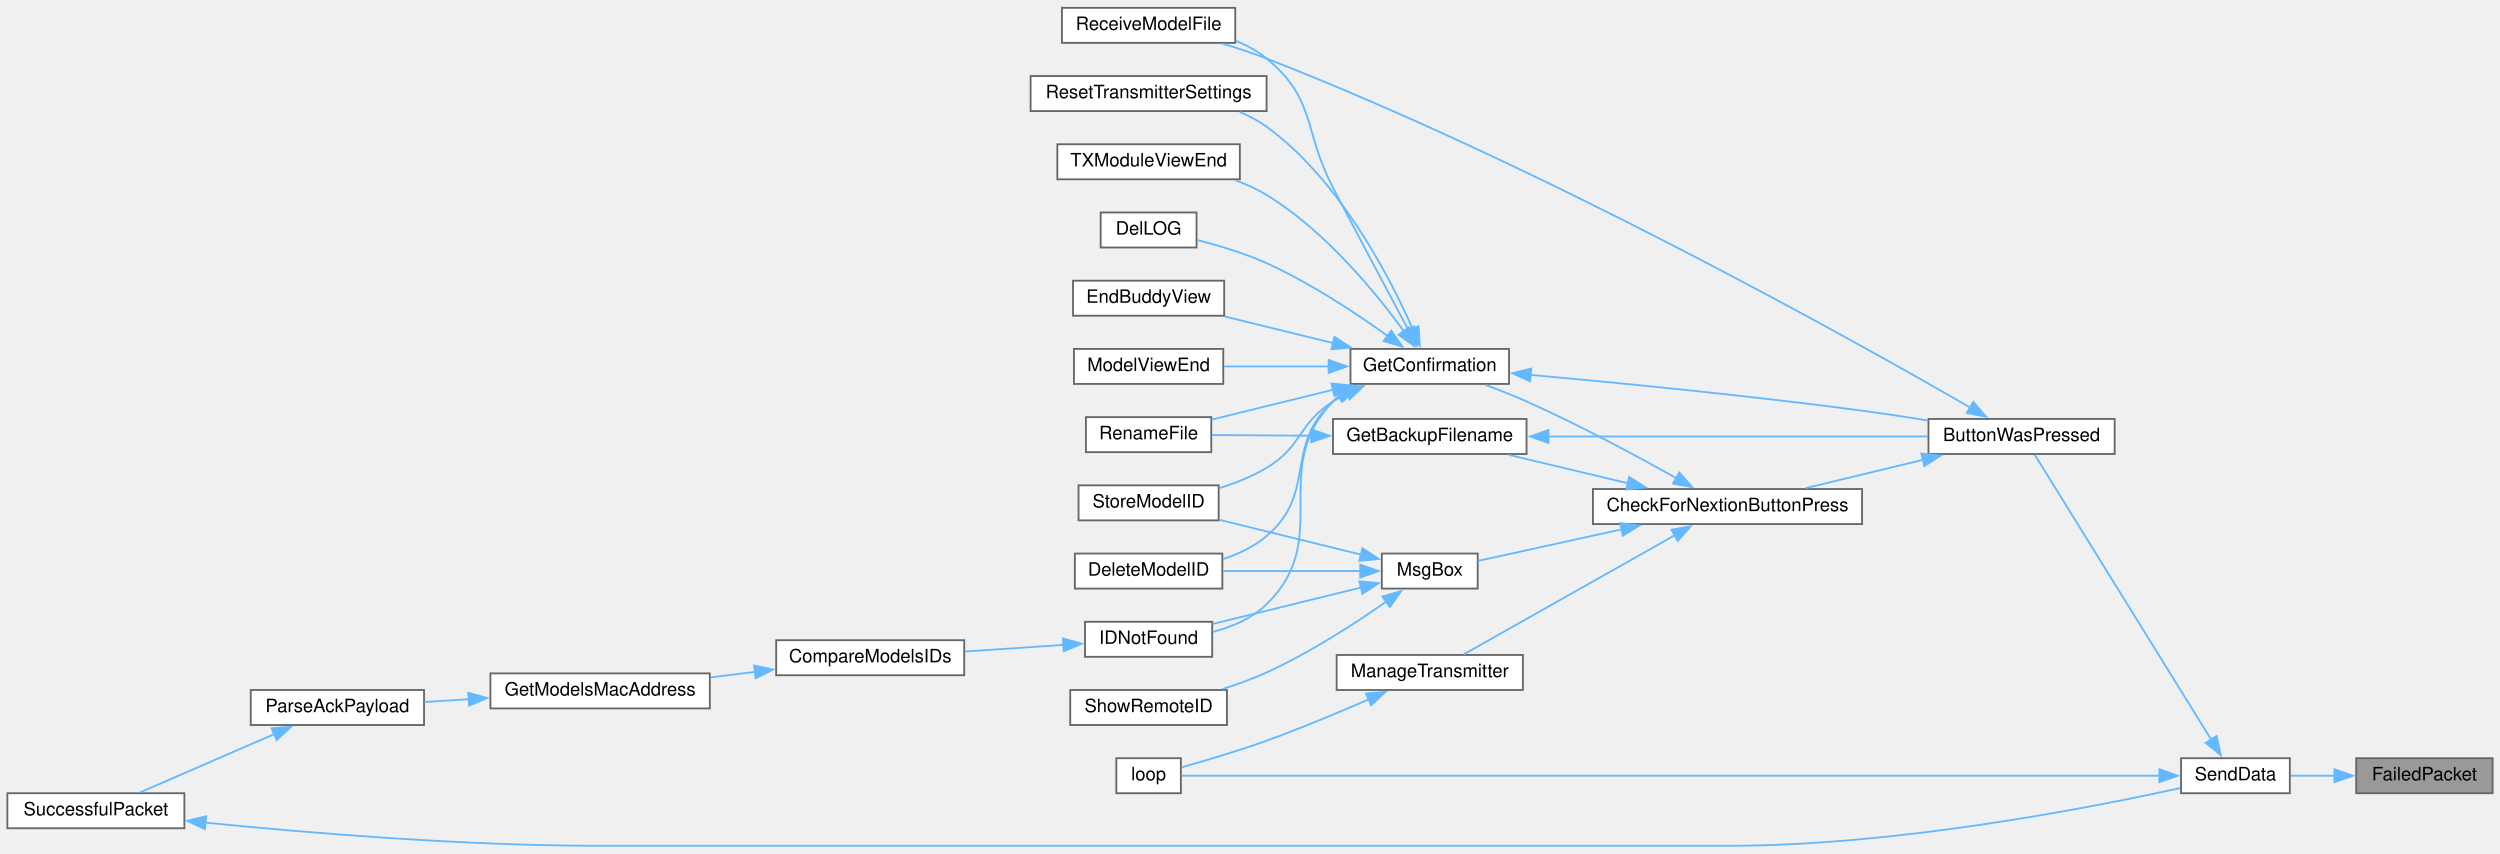
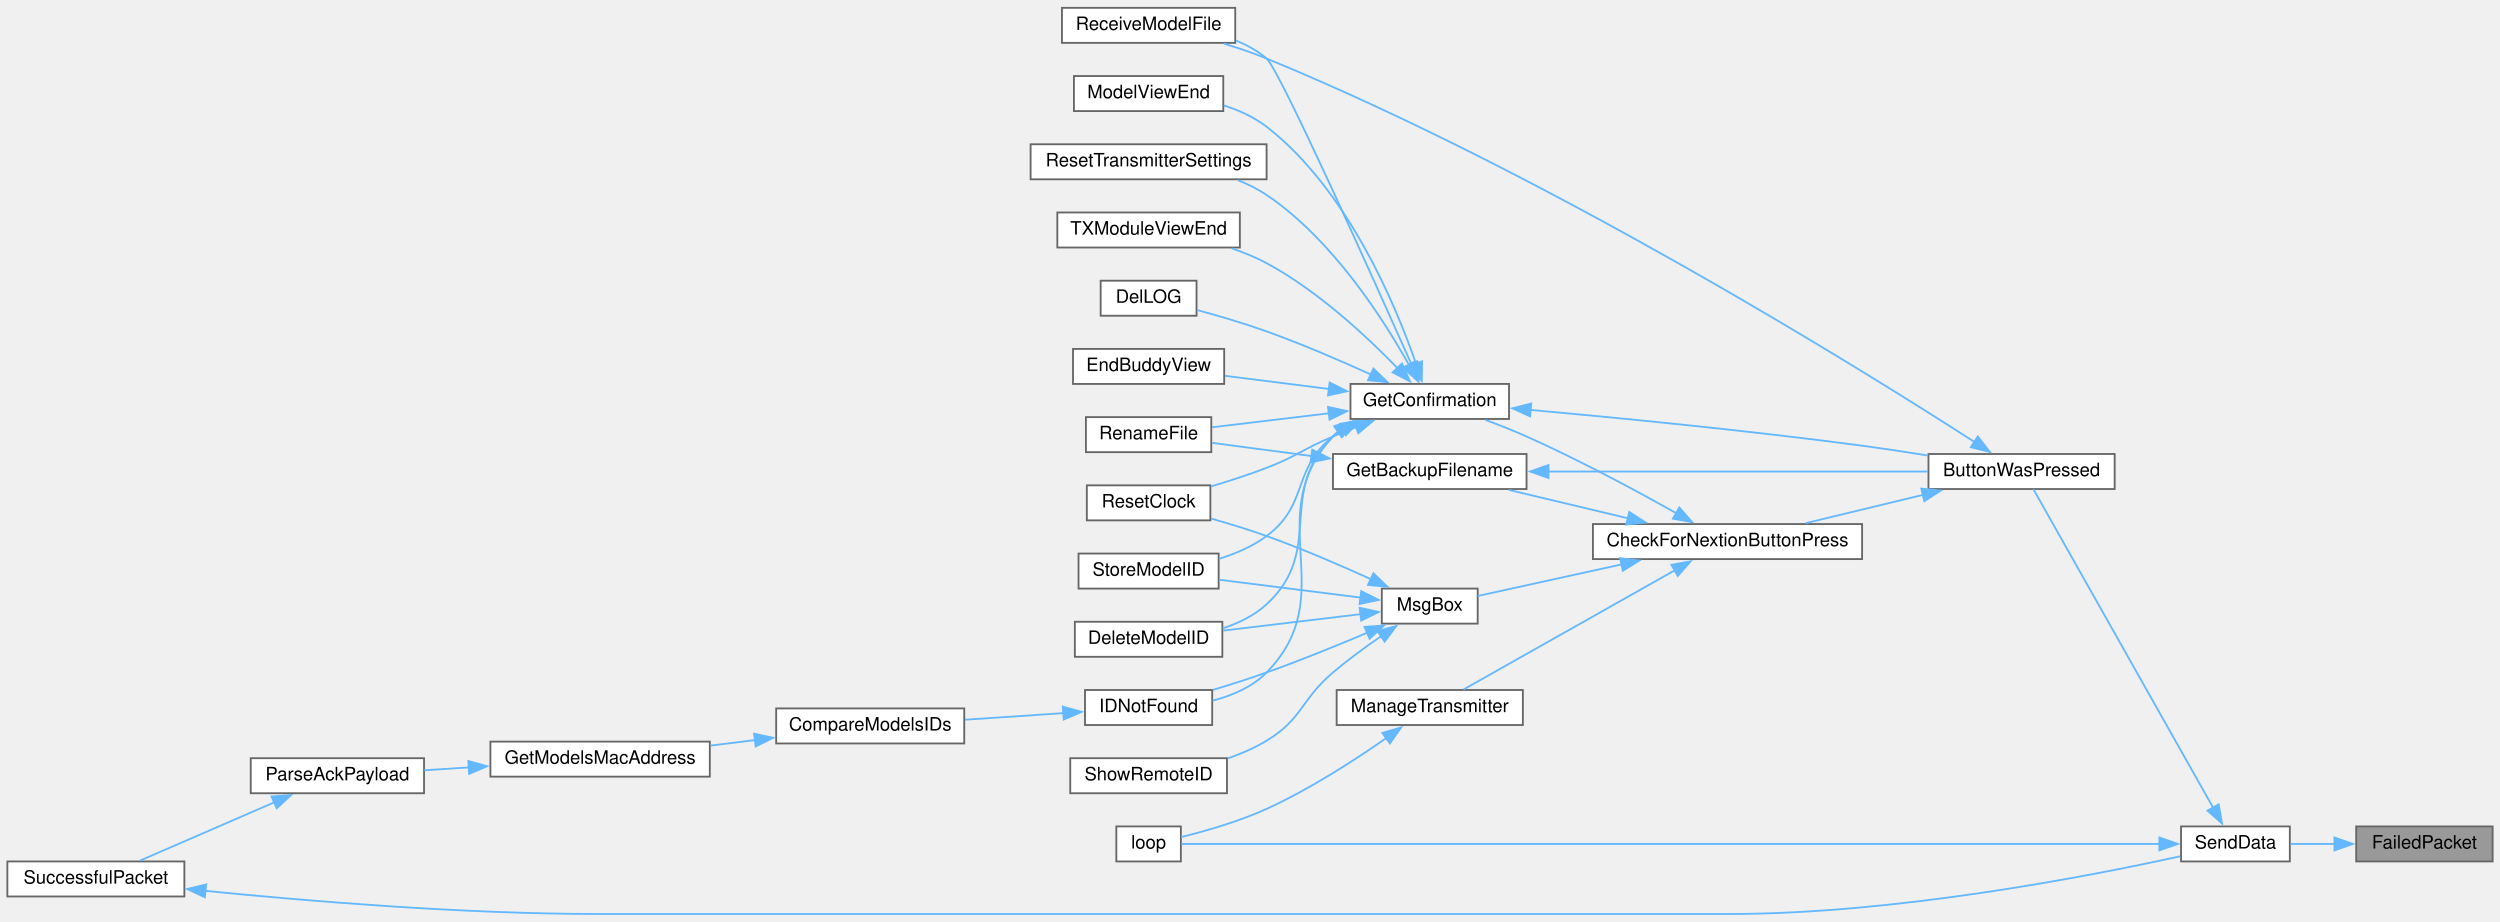
- <svg xmlns="http://www.w3.org/2000/svg" xmlns:xlink="http://www.w3.org/1999/xlink" width="1356pt" height="463pt" viewBox="0.00 0.00 1356.00 462.50">
-   <g id="graph0" class="graph" transform="scale(1 1) rotate(0) translate(4 458.5)">
+ <svg xmlns="http://www.w3.org/2000/svg" xmlns:xlink="http://www.w3.org/1999/xlink" width="1356pt" height="500pt" viewBox="0.00 0.00 1356.00 499.50">
+   <g id="graph0" class="graph" transform="scale(1 1) rotate(0) translate(4 495.5)">
    <g id="node1" class="node">
      <g id="a_node1">
        <a xlink:title=" ">
          <polygon fill="#999999" stroke="#666666" points="1348,-47.5 1274,-47.5 1274,-28.5 1348,-28.5 1348,-47.5" />
          <text text-anchor="middle" x="1311" y="-35.5" font-family="Helvetica,sans-Serif" font-size="10.00">FailedPacket</text>
        </a>
      </g>
    </g>
    <g id="node2" class="node">
      <g id="a_node2">
        <a xlink:href="transceiver_8h.html#a049bfb836e7aa4a3a48a1a4bd225fafc" target="_top" xlink:title=" ">
          <polygon fill="white" stroke="#666666" points="1238,-47.5 1179,-47.5 1179,-28.5 1238,-28.5 1238,-47.5" />
          <text text-anchor="middle" x="1208.5" y="-35.5" font-family="Helvetica,sans-Serif" font-size="10.00">SendData</text>
        </a>
      </g>
    </g>
    <g id="edge1" class="edge">
      <path fill="none" stroke="#63b8ff" d="M1262.35,-38C1254.2,-38 1245.96,-38 1238.48,-38" />
      <polygon fill="#63b8ff" stroke="#63b8ff" points="1262.2,-41.5 1272.2,-38 1262.2,-34.5 1262.2,-41.5" />
    </g>
    <g id="node3" class="node">
      <g id="a_node3">
        <a xlink:href="TransmitterCode_2src_2main_8cpp.html#a804fdbdd5eab4c596bbe8a23eecbe4d5" target="_top" xlink:title=" ">
-           <polygon fill="white" stroke="#666666" points="1143,-231.5 1042,-231.5 1042,-212.5 1143,-212.5 1143,-231.5" />
-           <text text-anchor="middle" x="1092.5" y="-219.5" font-family="Helvetica,sans-Serif" font-size="10.00">ButtonWasPressed</text>
+           <polygon fill="white" stroke="#666666" points="1143,-249.5 1042,-249.5 1042,-230.5 1143,-230.5 1143,-249.5" />
+           <text text-anchor="middle" x="1092.5" y="-237.5" font-family="Helvetica,sans-Serif" font-size="10.00">ButtonWasPressed</text>
        </a>
      </g>
    </g>
    <g id="edge2" class="edge">
-       <path fill="none" stroke="#63b8ff" d="M1195.38,-57.55C1171.22,-96.56 1117.79,-182.79 1099.66,-212.06" />
-       <polygon fill="#63b8ff" stroke="#63b8ff" points="1198.28,-59.52 1200.57,-49.18 1192.33,-55.84 1198.28,-59.52" />
-     </g>
-     <g id="node22" class="node">
-       <g id="a_node22">
+       <path fill="none" stroke="#63b8ff" d="M1196.39,-57.69C1172.42,-100.17 1116.58,-199.1 1098.94,-230.35" />
+       <polygon fill="#63b8ff" stroke="#63b8ff" points="1199.39,-59.49 1201.26,-49.06 1193.29,-56.05 1199.39,-59.49" />
+     </g>
+     <g id="node23" class="node">
+       <g id="a_node23">
        <a xlink:href="TransmitterCode_2src_2main_8cpp.html#ad3cb30894c94eb016e98bdcaa899ac86" target="_top" xlink:title=" ">
          <polygon fill="white" stroke="#666666" points="636.5,-47.5 601.5,-47.5 601.5,-28.5 636.5,-28.5 636.5,-47.5" />
          <text text-anchor="middle" x="619" y="-35.5" font-family="Helvetica,sans-Serif" font-size="10.00">loop</text>
        </a>
      </g>
    </g>
-     <g id="edge32" class="edge">
+     <g id="edge34" class="edge">
      <path fill="none" stroke="#63b8ff" d="M1167.58,-38C1051.31,-38 716.16,-38 636.93,-38" />
      <polygon fill="#63b8ff" stroke="#63b8ff" points="1167.25,-41.5 1177.25,-38 1167.25,-34.5 1167.25,-41.5" />
    </g>
    <g id="node4" class="node">
      <g id="a_node4">
        <a xlink:href="Utilities_8h.html#afb7c85cac4aa89fd998ed81c330374d2" target="_top" xlink:title=" ">
-           <polygon fill="white" stroke="#666666" points="1006,-193.5 860,-193.5 860,-174.5 1006,-174.5 1006,-193.5" />
-           <text text-anchor="middle" x="933" y="-181.5" font-family="Helvetica,sans-Serif" font-size="10.00">CheckForNextionButtonPress</text>
+           <polygon fill="white" stroke="#666666" points="1006,-211.5 860,-211.5 860,-192.5 1006,-192.5 1006,-211.5" />
+           <text text-anchor="middle" x="933" y="-199.5" font-family="Helvetica,sans-Serif" font-size="10.00">CheckForNextionButtonPress</text>
        </a>
      </g>
    </g>
    <g id="edge3" class="edge">
-       <path fill="none" stroke="#63b8ff" d="M1038.94,-209.32C1018.25,-204.33 994.83,-198.68 975.38,-193.98" />
-       <polygon fill="#63b8ff" stroke="#63b8ff" points="1038.11,-212.72 1048.65,-211.66 1039.75,-205.91 1038.11,-212.72" />
+       <path fill="none" stroke="#63b8ff" d="M1038.94,-227.32C1018.25,-222.33 994.83,-216.68 975.38,-211.98" />
+       <polygon fill="#63b8ff" stroke="#63b8ff" points="1038.11,-230.72 1048.65,-229.66 1039.75,-223.91 1038.11,-230.72" />
    </g>
    <g id="node17" class="node">
      <g id="a_node17">
        <a xlink:href="ModelExchange_8h.html#ab7c9edf843c732d7fe296564f39bc0dc" target="_top" xlink:title="RECEIVE A MODEL FILE.">
-           <polygon fill="white" stroke="#666666" points="666,-454.5 572,-454.5 572,-435.5 666,-435.5 666,-454.5" />
-           <text text-anchor="middle" x="619" y="-442.5" font-family="Helvetica,sans-Serif" font-size="10.00">ReceiveModelFile</text>
-         </a>
-       </g>
-     </g>
-     <g id="edge31" class="edge">
-       <path fill="none" stroke="#63b8ff" d="M1064.8,-237.61C1000.74,-274.58 832.52,-368.71 683,-427 675.37,-429.97 667.05,-432.7 659.03,-435.08" />
-       <polygon fill="#63b8ff" stroke="#63b8ff" points="1066.31,-240.79 1073.2,-232.75 1062.8,-234.73 1066.31,-240.79" />
+           <polygon fill="white" stroke="#666666" points="666,-491.5 572,-491.5 572,-472.5 666,-472.5 666,-491.5" />
+           <text text-anchor="middle" x="619" y="-479.5" font-family="Helvetica,sans-Serif" font-size="10.00">ReceiveModelFile</text>
+         </a>
+       </g>
+     </g>
+     <g id="edge33" class="edge">
+       <path fill="none" stroke="#63b8ff" d="M1067.23,-255.85C1005.41,-295.65 836.07,-401.09 683,-464 675.64,-467.03 667.59,-469.74 659.78,-472.1" />
+       <polygon fill="#63b8ff" stroke="#63b8ff" points="1068.77,-259.03 1075.26,-250.66 1064.96,-253.15 1068.77,-259.03" />
    </g>
    <g id="node5" class="node">
      <g id="a_node5">
        <a xlink:href="TransmitterCode_2src_2main_8cpp.html#a641d6dab68ec7b2a8a32492aac55bc1c" target="_top" xlink:title=" ">
-           <polygon fill="white" stroke="#666666" points="824,-231.5 719,-231.5 719,-212.5 824,-212.5 824,-231.5" />
-           <text text-anchor="middle" x="771.5" y="-219.5" font-family="Helvetica,sans-Serif" font-size="10.00">GetBackupFilename</text>
+           <polygon fill="white" stroke="#666666" points="824,-249.5 719,-249.5 719,-230.5 824,-230.5 824,-249.5" />
+           <text text-anchor="middle" x="771.5" y="-237.5" font-family="Helvetica,sans-Serif" font-size="10.00">GetBackupFilename</text>
        </a>
      </g>
    </g>
    <g id="edge4" class="edge">
-       <path fill="none" stroke="#63b8ff" d="M879.07,-196.61C858.04,-201.62 834.2,-207.3 814.4,-212.02" />
-       <polygon fill="#63b8ff" stroke="#63b8ff" points="879.7,-200.06 888.62,-194.33 878.08,-193.25 879.7,-200.06" />
+       <path fill="none" stroke="#63b8ff" d="M879.07,-214.61C858.04,-219.62 834.2,-225.3 814.4,-230.02" />
+       <polygon fill="#63b8ff" stroke="#63b8ff" points="879.7,-218.06 888.62,-212.33 878.08,-211.25 879.7,-218.06" />
    </g>
    <g id="node7" class="node">
      <g id="a_node7">
        <a xlink:href="TransmitterCode_2src_2main_8cpp.html#a6506bf72e0dd9e9ce480156b47625bff" target="_top" xlink:title=" ">
-           <polygon fill="white" stroke="#666666" points="814.5,-269.5 728.5,-269.5 728.5,-250.5 814.5,-250.5 814.5,-269.5" />
-           <text text-anchor="middle" x="771.5" y="-257.5" font-family="Helvetica,sans-Serif" font-size="10.00">GetConfirmation</text>
+           <polygon fill="white" stroke="#666666" points="814.5,-287.5 728.5,-287.5 728.5,-268.5 814.5,-268.5 814.5,-287.5" />
+           <text text-anchor="middle" x="771.5" y="-275.5" font-family="Helvetica,sans-Serif" font-size="10.00">GetConfirmation</text>
        </a>
      </g>
    </g>
    <g id="edge7" class="edge">
-       <path fill="none" stroke="#63b8ff" d="M905.39,-199.31C883.83,-211.41 852.45,-228.31 824,-241 816.86,-244.18 809.01,-247.28 801.64,-250.01" />
-       <polygon fill="#63b8ff" stroke="#63b8ff" points="906.84,-202.51 913.82,-194.54 903.39,-196.42 906.84,-202.51" />
-     </g>
-     <g id="node21" class="node">
-       <g id="a_node21">
+       <path fill="none" stroke="#63b8ff" d="M905.39,-217.31C883.83,-229.41 852.45,-246.31 824,-259 816.86,-262.18 809.01,-265.28 801.64,-268.01" />
+       <polygon fill="#63b8ff" stroke="#63b8ff" points="906.84,-220.51 913.82,-212.54 903.39,-214.42 906.84,-220.51" />
+     </g>
+     <g id="node22" class="node">
+       <g id="a_node22">
        <a xlink:href="TransmitterCode_2src_2main_8cpp.html#a558ea014e230b7caa54ce5a37ad29b22" target="_top" xlink:title=" ">
-           <polygon fill="white" stroke="#666666" points="822,-103.5 721,-103.5 721,-84.5 822,-84.5 822,-103.5" />
-           <text text-anchor="middle" x="771.5" y="-91.5" font-family="Helvetica,sans-Serif" font-size="10.00">ManageTransmitter</text>
-         </a>
-       </g>
-     </g>
-     <g id="edge24" class="edge">
-       <path fill="none" stroke="#63b8ff" d="M904.43,-168.44C871.47,-149.84 817.33,-119.29 789.77,-103.75" />
-       <polygon fill="#63b8ff" stroke="#63b8ff" points="902.57,-171.41 913,-173.28 906.01,-165.32 902.57,-171.41" />
-     </g>
-     <g id="node23" class="node">
-       <g id="a_node23">
+           <polygon fill="white" stroke="#666666" points="822,-121.5 721,-121.5 721,-102.5 822,-102.5 822,-121.5" />
+           <text text-anchor="middle" x="771.5" y="-109.5" font-family="Helvetica,sans-Serif" font-size="10.00">ManageTransmitter</text>
+         </a>
+       </g>
+     </g>
+     <g id="edge25" class="edge">
+       <path fill="none" stroke="#63b8ff" d="M904.43,-186.44C871.47,-167.84 817.33,-137.29 789.77,-121.75" />
+       <polygon fill="#63b8ff" stroke="#63b8ff" points="902.57,-189.41 913,-191.28 906.01,-183.32 902.57,-189.41" />
+     </g>
+     <g id="node24" class="node">
+       <g id="a_node24">
        <a xlink:href="TransmitterCode_2src_2main_8cpp.html#a6f5b0f1e4ca75768c16c4dd93f92a8de" target="_top" xlink:title=" ">
-           <polygon fill="white" stroke="#666666" points="797.5,-158.5 745.5,-158.5 745.5,-139.5 797.5,-139.5 797.5,-158.5" />
-           <text text-anchor="middle" x="771.5" y="-146.5" font-family="Helvetica,sans-Serif" font-size="10.00">MsgBox</text>
-         </a>
-       </g>
-     </g>
-     <g id="edge26" class="edge">
-       <path fill="none" stroke="#63b8ff" d="M875.56,-171.62C848.9,-165.76 818.41,-159.08 797.56,-154.5" />
-       <polygon fill="#63b8ff" stroke="#63b8ff" points="874.72,-175.01 885.24,-173.74 876.22,-168.18 874.72,-175.01" />
+           <polygon fill="white" stroke="#666666" points="797.5,-176.5 745.5,-176.5 745.5,-157.5 797.5,-157.5 797.5,-176.5" />
+           <text text-anchor="middle" x="771.5" y="-164.5" font-family="Helvetica,sans-Serif" font-size="10.00">MsgBox</text>
+         </a>
+       </g>
+     </g>
+     <g id="edge27" class="edge">
+       <path fill="none" stroke="#63b8ff" d="M875.56,-189.62C848.9,-183.76 818.41,-177.08 797.56,-172.5" />
+       <polygon fill="#63b8ff" stroke="#63b8ff" points="874.72,-193.01 885.24,-191.74 876.22,-186.18 874.72,-193.01" />
    </g>
    <g id="edge5" class="edge">
-       <path fill="none" stroke="#63b8ff" d="M835.68,-222C896.13,-222 986.1,-222 1041.66,-222" />
-       <polygon fill="#63b8ff" stroke="#63b8ff" points="835.89,-218.5 825.89,-222 835.89,-225.5 835.89,-218.5" />
+       <path fill="none" stroke="#63b8ff" d="M835.68,-240C896.13,-240 986.1,-240 1041.66,-240" />
+       <polygon fill="#63b8ff" stroke="#63b8ff" points="835.89,-236.5 825.89,-240 835.89,-243.5 835.89,-236.5" />
    </g>
    <g id="node6" class="node">
      <g id="a_node6">
        <a xlink:href="TransmitterCode_2src_2main_8cpp.html#a9d94366336f1e5fd43edb9c24bec5821" target="_top" xlink:title=" ">
-           <polygon fill="white" stroke="#666666" points="653,-232.5 585,-232.5 585,-213.5 653,-213.5 653,-232.5" />
-           <text text-anchor="middle" x="619" y="-220.5" font-family="Helvetica,sans-Serif" font-size="10.00">RenameFile</text>
+           <polygon fill="white" stroke="#666666" points="653,-269.5 585,-269.5 585,-250.5 653,-250.5 653,-269.5" />
+           <text text-anchor="middle" x="619" y="-257.5" font-family="Helvetica,sans-Serif" font-size="10.00">RenameFile</text>
        </a>
      </g>
    </g>
    <g id="edge6" class="edge">
-       <path fill="none" stroke="#63b8ff" d="M707.36,-222.42C688.86,-222.54 669.35,-222.67 653.48,-222.78" />
-       <polygon fill="#63b8ff" stroke="#63b8ff" points="707.22,-225.92 717.19,-222.35 707.17,-218.92 707.22,-225.92" />
+       <path fill="none" stroke="#63b8ff" d="M707.36,-248.39C688.86,-250.85 669.35,-253.44 653.48,-255.55" />
+       <polygon fill="#63b8ff" stroke="#63b8ff" points="707.75,-251.87 717.21,-247.08 706.83,-244.93 707.75,-251.87" />
    </g>
    <g id="edge8" class="edge">
-       <path fill="none" stroke="#63b8ff" d="M826,-255.42C873.39,-251.14 944.42,-244.2 1006,-236 1017.63,-234.45 1030.11,-232.55 1041.84,-230.65" />
-       <polygon fill="#63b8ff" stroke="#63b8ff" points="825.93,-251.91 816.28,-256.29 826.55,-258.88 825.93,-251.91" />
+       <path fill="none" stroke="#63b8ff" d="M826,-273.42C873.39,-269.14 944.42,-262.2 1006,-254 1017.63,-252.45 1030.11,-250.55 1041.84,-248.65" />
+       <polygon fill="#63b8ff" stroke="#63b8ff" points="825.93,-269.91 816.28,-274.29 826.55,-276.88 825.93,-269.91" />
    </g>
    <g id="edge20" class="edge">
-       <path fill="none" stroke="#63b8ff" d="M719.11,-247.37C697.36,-242.02 672.64,-235.94 653.32,-231.19" />
-       <polygon fill="#63b8ff" stroke="#63b8ff" points="718.15,-250.73 728.7,-249.72 719.82,-243.94 718.15,-250.73" />
+       <path fill="none" stroke="#63b8ff" d="M717.04,-271.61C695.84,-269.07 672.12,-266.23 653.44,-264" />
+       <polygon fill="#63b8ff" stroke="#63b8ff" points="716.33,-275.05 726.67,-272.76 717.16,-268.1 716.33,-275.05" />
    </g>
    <g id="node8" class="node">
      <g id="a_node8">
        <a xlink:href="TransmitterCode_2src_2main_8cpp.html#ac45477c637c975e13189e2988c8813b3" target="_top" xlink:title=" ">
          <polygon fill="white" stroke="#666666" points="659,-158.5 579,-158.5 579,-139.5 659,-139.5 659,-158.5" />
          <text text-anchor="middle" x="619" y="-146.5" font-family="Helvetica,sans-Serif" font-size="10.00">DeleteModelID</text>
        </a>
      </g>
    </g>
    <g id="edge9" class="edge">
-       <path fill="none" stroke="#63b8ff" d="M723.49,-244.57C721.92,-243.46 720.41,-242.27 719,-241 692.12,-216.79 710.6,-191.38 683,-168 676.29,-162.31 667.91,-158.33 659.49,-155.54" />
-       <polygon fill="#63b8ff" stroke="#63b8ff" points="721.38,-247.4 731.79,-249.36 724.88,-241.33 721.38,-247.4" />
+       <path fill="none" stroke="#63b8ff" d="M722.33,-261.93C721.17,-261.01 720.05,-260.03 719,-259 687.89,-228.6 715.02,-197.44 683,-168 676.36,-161.89 667.81,-157.74 659.18,-154.93" />
+       <polygon fill="#63b8ff" stroke="#63b8ff" points="720.43,-264.87 730.76,-267.22 724.16,-258.94 720.43,-264.87" />
    </g>
    <g id="node9" class="node">
      <g id="a_node9">
        <a xlink:href="TransmitterCode_2src_2main_8cpp.html#a53d438145d004c3b053f245f494f4284" target="_top" xlink:title=" ">
          <polygon fill="white" stroke="#666666" points="645,-343.5 593,-343.5 593,-324.5 645,-324.5 645,-343.5" />
          <text text-anchor="middle" x="619" y="-331.5" font-family="Helvetica,sans-Serif" font-size="10.00">DelLOG</text>
        </a>
      </g>
    </g>
    <g id="edge10" class="edge">
-       <path fill="none" stroke="#63b8ff" d="M748.72,-276.49C731.61,-288.8 706.78,-305.27 683,-316 671.08,-321.38 657.15,-325.56 645.43,-328.53" />
-       <polygon fill="#63b8ff" stroke="#63b8ff" points="750.63,-279.43 756.62,-270.69 746.49,-273.79 750.63,-279.43" />
+       <path fill="none" stroke="#63b8ff" d="M739.74,-292.54C723.14,-300.08 702.18,-309.13 683,-316 670.79,-320.37 656.96,-324.42 645.38,-327.57" />
+       <polygon fill="#63b8ff" stroke="#63b8ff" points="740.95,-295.83 748.57,-288.47 738.02,-289.48 740.95,-295.83" />
    </g>
    <g id="node10" class="node">
      <g id="a_node10">
        <a xlink:href="TransmitterCode_2src_2main_8cpp.html#a16c65917a148c7f6c17babf11e977b69" target="_top" xlink:title=" ">
          <polygon fill="white" stroke="#666666" points="660,-306.5 578,-306.5 578,-287.5 660,-287.5 660,-306.5" />
          <text text-anchor="middle" x="619" y="-294.5" font-family="Helvetica,sans-Serif" font-size="10.00">EndBuddyView</text>
        </a>
      </g>
    </g>
    <g id="edge11" class="edge">
-       <path fill="none" stroke="#63b8ff" d="M719.19,-272.62C700,-277.33 678.51,-282.62 660.44,-287.06" />
-       <polygon fill="#63b8ff" stroke="#63b8ff" points="719.82,-276.06 728.7,-270.28 718.15,-269.27 719.82,-276.06" />
+       <path fill="none" stroke="#63b8ff" d="M716.9,-284.77C698.31,-287.11 677.8,-289.7 660.45,-291.89" />
+       <polygon fill="#63b8ff" stroke="#63b8ff" points="717.19,-288.26 726.68,-283.53 716.32,-281.31 717.19,-288.26" />
    </g>
    <g id="node11" class="node">
      <g id="a_node11">
        <a xlink:href="ModelMatch_8h.html#afdd42b1130d38073be1c2025af855879" target="_top" xlink:title=" ">
          <polygon fill="white" stroke="#666666" points="653.5,-121.5 584.5,-121.5 584.5,-102.5 653.5,-102.5 653.5,-121.5" />
          <text text-anchor="middle" x="619" y="-109.5" font-family="Helvetica,sans-Serif" font-size="10.00">IDNotFound</text>
        </a>
      </g>
    </g>
    <g id="edge12" class="edge">
-       <path fill="none" stroke="#63b8ff" d="M722.19,-243.96C721.07,-243.03 720,-242.04 719,-241 683.31,-203.96 719.8,-166.95 683,-131 675.15,-123.34 664.33,-118.75 653.87,-116.01" />
-       <polygon fill="#63b8ff" stroke="#63b8ff" points="720.03,-246.73 730.31,-249.27 723.86,-240.87 720.03,-246.73" />
+       <path fill="none" stroke="#63b8ff" d="M721.71,-261.65C720.76,-260.81 719.86,-259.93 719,-259 678.9,-215.59 724.39,-173.18 683,-131 675.24,-123.09 664.31,-118.45 653.74,-115.73" />
+       <polygon fill="#63b8ff" stroke="#63b8ff" points="719.69,-264.51 729.92,-267.25 723.63,-258.73 719.69,-264.51" />
    </g>
    <g id="node16" class="node">
      <g id="a_node16">
        <a xlink:href="TransmitterCode_2src_2main_8cpp.html#ae9f91b9da28f2e1e2fb126961f03c31c" target="_top" xlink:title=" ">
-           <polygon fill="white" stroke="#666666" points="659.5,-269.5 578.5,-269.5 578.5,-250.5 659.5,-250.5 659.5,-269.5" />
-           <text text-anchor="middle" x="619" y="-257.5" font-family="Helvetica,sans-Serif" font-size="10.00">ModelViewEnd</text>
+           <polygon fill="white" stroke="#666666" points="659.5,-454.5 578.5,-454.5 578.5,-435.5 659.5,-435.5 659.5,-454.5" />
+           <text text-anchor="middle" x="619" y="-442.5" font-family="Helvetica,sans-Serif" font-size="10.00">ModelViewEnd</text>
        </a>
      </g>
    </g>
    <g id="edge18" class="edge">
-       <path fill="none" stroke="#63b8ff" d="M716.8,-260C698.06,-260 677.36,-260 659.94,-260" />
-       <polygon fill="#63b8ff" stroke="#63b8ff" points="716.66,-263.5 726.66,-260 716.66,-256.5 716.66,-263.5" />
+       <path fill="none" stroke="#63b8ff" d="M764.06,-298.48C752.87,-330.72 726.74,-393.12 683,-427 676.26,-432.22 668.06,-435.93 659.83,-438.56" />
+       <polygon fill="#63b8ff" stroke="#63b8ff" points="767.33,-299.75 767.15,-289.16 760.68,-297.55 767.33,-299.75" />
    </g>
    <g id="edge19" class="edge">
-       <path fill="none" stroke="#63b8ff" d="M759.77,-280.03C749.3,-299.61 732.95,-330.3 719,-357 702.8,-388.01 710.05,-404.81 683,-427 678.08,-431.04 672.29,-434.17 666.26,-436.61" />
-       <polygon fill="#63b8ff" stroke="#63b8ff" points="762.85,-281.69 764.48,-271.23 756.67,-278.39 762.85,-281.69" />
+       <path fill="none" stroke="#63b8ff" d="M761.49,-298.31C740.55,-345.34 689.88,-458.15 683,-464 678.15,-468.13 672.4,-471.31 666.39,-473.76" />
+       <polygon fill="#63b8ff" stroke="#63b8ff" points="764.65,-299.82 765.51,-289.26 758.25,-296.98 764.65,-299.82" />
    </g>
    <g id="node18" class="node">
      <g id="a_node18">
+         <a xlink:href="TransmitterCode_2src_2main_8cpp.html#a75875d66db3193e4034c3768c175f8ef" target="_top" xlink:title=" ">
+           <polygon fill="white" stroke="#666666" points="652.5,-232.5 585.5,-232.5 585.5,-213.5 652.5,-213.5 652.5,-232.5" />
+           <text text-anchor="middle" x="619" y="-220.5" font-family="Helvetica,sans-Serif" font-size="10.00">ResetClock</text>
+         </a>
+       </g>
+     </g>
+     <g id="edge21" class="edge">
+       <path fill="none" stroke="#63b8ff" d="M731.69,-264.1C727.38,-262.43 723.08,-260.71 719,-259 702.68,-252.15 699.52,-248.35 683,-242 673.3,-238.27 662.53,-234.79 652.68,-231.86" />
+       <polygon fill="#63b8ff" stroke="#63b8ff" points="730.25,-267.3 740.84,-267.55 732.73,-260.75 730.25,-267.3" />
+     </g>
+     <g id="node19" class="node">
+       <g id="a_node19">
        <a xlink:href="TransmitterCode_2src_2main_8cpp.html#a5c7f22bae35d5d6df9d54fe79dbb8401" target="_top" xlink:title=" ">
          <polygon fill="white" stroke="#666666" points="683,-417.5 555,-417.5 555,-398.5 683,-398.5 683,-417.5" />
          <text text-anchor="middle" x="619" y="-405.5" font-family="Helvetica,sans-Serif" font-size="10.00">ResetTransmitterSettings</text>
        </a>
      </g>
    </g>
-     <g id="edge21" class="edge">
-       <path fill="none" stroke="#63b8ff" d="M762.27,-280.3C749.57,-309.05 722.46,-361.33 683,-390 678.58,-393.21 673.61,-395.85 668.44,-398.02" />
-       <polygon fill="#63b8ff" stroke="#63b8ff" points="765.42,-281.84 766.1,-271.27 758.97,-279.1 765.42,-281.84" />
-     </g>
-     <g id="node19" class="node">
-       <g id="a_node19">
+     <g id="edge22" class="edge">
+       <path fill="none" stroke="#63b8ff" d="M760.33,-297.63C746.3,-322.78 718.65,-365.98 683,-390 678.19,-393.24 672.79,-395.91 667.24,-398.09" />
+       <polygon fill="#63b8ff" stroke="#63b8ff" points="763.26,-299.57 764.93,-289.11 757.1,-296.25 763.26,-299.57" />
+     </g>
+     <g id="node20" class="node">
+       <g id="a_node20">
        <a xlink:href="TransmitterCode_2src_2main_8cpp.html#a3838aa0b33bb22d3b9934da05d2716d8" target="_top" xlink:title=" ">
          <polygon fill="white" stroke="#666666" points="657,-195.5 581,-195.5 581,-176.5 657,-176.5 657,-195.5" />
          <text text-anchor="middle" x="619" y="-183.5" font-family="Helvetica,sans-Serif" font-size="10.00">StoreModelID</text>
        </a>
      </g>
    </g>
-     <g id="edge22" class="edge">
-       <path fill="none" stroke="#63b8ff" d="M726.64,-245.35C723.99,-244 721.42,-242.55 719,-241 699.94,-228.8 702.42,-216.62 683,-205 675.16,-200.31 666.06,-196.69 657.27,-193.94" />
-       <polygon fill="#63b8ff" stroke="#63b8ff" points="725.14,-248.52 735.69,-249.45 728.02,-242.14 725.14,-248.52" />
-     </g>
-     <g id="node20" class="node">
-       <g id="a_node20">
+     <g id="edge23" class="edge">
+       <path fill="none" stroke="#63b8ff" d="M724.51,-262.85C722.59,-261.65 720.74,-260.37 719,-259 696.36,-241.13 706.17,-222.18 683,-205 675.47,-199.42 666.31,-195.47 657.32,-192.67" />
+       <polygon fill="#63b8ff" stroke="#63b8ff" points="722.76,-265.88 733.25,-267.41 726,-259.68 722.76,-265.88" />
+     </g>
+     <g id="node21" class="node">
+       <g id="a_node21">
        <a xlink:href="TransmitterCode_2src_2main_8cpp.html#a3c55ef7c23759a89a86f6519569c4f7a" target="_top" xlink:title=" ">
          <polygon fill="white" stroke="#666666" points="668.5,-380.5 569.5,-380.5 569.5,-361.5 668.5,-361.5 668.5,-380.5" />
          <text text-anchor="middle" x="619" y="-368.5" font-family="Helvetica,sans-Serif" font-size="10.00">TXModuleViewEnd</text>
        </a>
      </g>
    </g>
-     <g id="edge23" class="edge">
-       <path fill="none" stroke="#63b8ff" d="M757.51,-279.03C742.13,-300.15 714.57,-333.77 683,-353 677.75,-356.2 671.92,-358.84 665.97,-361.03" />
-       <polygon fill="#63b8ff" stroke="#63b8ff" points="760.26,-281.21 763.18,-271.02 754.55,-277.16 760.26,-281.21" />
+     <g id="edge24" class="edge">
+       <path fill="none" stroke="#63b8ff" d="M754.21,-295.85C737.78,-312.84 710.91,-337.99 683,-353 677.09,-356.18 670.56,-358.85 664,-361.08" />
+       <polygon fill="#63b8ff" stroke="#63b8ff" points="756.45,-298.58 760.76,-288.9 751.36,-293.77 756.45,-298.58" />
    </g>
    <g id="node12" class="node">
      <g id="a_node12">
        <a xlink:href="ModelMatch_8h.html#af8fe429ceb65bf9d257a2a0f1c63eccb" target="_top" xlink:title=" ">
          <polygon fill="white" stroke="#666666" points="519,-111.5 417,-111.5 417,-92.5 519,-92.5 519,-111.5" />
          <text text-anchor="middle" x="468" y="-99.5" font-family="Helvetica,sans-Serif" font-size="10.00">CompareModelsIDs</text>
        </a>
      </g>
    </g>
    <g id="edge13" class="edge">
      <path fill="none" stroke="#63b8ff" d="M572.93,-108.97C556.03,-107.84 536.72,-106.54 519.37,-105.38" />
      <polygon fill="#63b8ff" stroke="#63b8ff" points="572.47,-112.45 582.68,-109.63 572.94,-105.47 572.47,-112.45" />
    </g>
    <g id="node13" class="node">
      <g id="a_node13">
        <a xlink:href="ModelMatch_8h.html#a494cb4acb30856d1f53f08df1b80c41b" target="_top" xlink:title=" ">
          <polygon fill="white" stroke="#666666" points="381,-93.5 262,-93.5 262,-74.5 381,-74.5 381,-93.5" />
          <text text-anchor="middle" x="321.5" y="-81.5" font-family="Helvetica,sans-Serif" font-size="10.00">GetModelsMacAddress</text>
        </a>
      </g>
    </g>
    <g id="edge14" class="edge">
      <path fill="none" stroke="#63b8ff" d="M405.69,-94.36C397.67,-93.36 389.47,-92.34 381.49,-91.35" />
      <polygon fill="#63b8ff" stroke="#63b8ff" points="405.01,-97.8 415.36,-95.57 405.87,-90.86 405.01,-97.8" />
    </g>
    <g id="node14" class="node">
      <g id="a_node14">
        <a xlink:href="TransmitterCode_2src_2main_8cpp.html#a694f4f5a0147f4dc29b0bc1a8951547d" target="_top" xlink:title=" ">
          <polygon fill="white" stroke="#666666" points="226,-84.5 132,-84.5 132,-65.5 226,-65.5 226,-84.5" />
          <text text-anchor="middle" x="179" y="-72.5" font-family="Helvetica,sans-Serif" font-size="10.00">ParseAckPayload</text>
        </a>
      </g>
    </g>
    <g id="edge15" class="edge">
      <path fill="none" stroke="#63b8ff" d="M250.5,-79.52C242.23,-78.99 233.96,-78.46 226.14,-77.96" />
      <polygon fill="#63b8ff" stroke="#63b8ff" points="250.02,-82.99 260.22,-80.14 250.46,-76.01 250.02,-82.99" />
    </g>
    <g id="node15" class="node">
      <g id="a_node15">
        <a xlink:href="transceiver_8h.html#a1c11bb6771548de7d96723045b922620" target="_top" xlink:title=" ">
          <polygon fill="white" stroke="#666666" points="96,-28.5 0,-28.5 0,-9.5 96,-9.5 96,-28.5" />
          <text text-anchor="middle" x="48" y="-16.5" font-family="Helvetica,sans-Serif" font-size="10.00">SuccessfulPacket</text>
        </a>
      </g>
    </g>
    <g id="edge16" class="edge">
      <path fill="none" stroke="#63b8ff" d="M144.97,-60.66C122.11,-50.74 92.27,-37.78 71.97,-28.97" />
      <polygon fill="#63b8ff" stroke="#63b8ff" points="143.28,-63.74 153.85,-64.51 146.07,-57.32 143.28,-63.74" />
    </g>
    <g id="edge17" class="edge">
      <path fill="none" stroke="#63b8ff" d="M107.27,-12.56C162.19,-7.05 246.83,0 320.5,0 934,0 934,0 934,0 1023.89,0 1128.82,-20.38 1178.54,-31.29" />
      <polygon fill="#63b8ff" stroke="#63b8ff" points="107.11,-9.06 97.52,-13.55 107.83,-16.02 107.11,-9.06" />
    </g>
-     <g id="edge25" class="edge">
-       <path fill="none" stroke="#63b8ff" d="M738.66,-79.56C722.2,-72.35 701.71,-63.75 683,-57 667.53,-51.41 649.53,-46.1 636.74,-42.52" />
-       <polygon fill="#63b8ff" stroke="#63b8ff" points="736.88,-82.6 747.44,-83.45 739.71,-76.2 736.88,-82.6" />
-     </g>
-     <g id="edge27" class="edge">
-       <path fill="none" stroke="#63b8ff" d="M733.85,-149C711.32,-149 682.46,-149 659.44,-149" />
-       <polygon fill="#63b8ff" stroke="#63b8ff" points="733.8,-152.5 743.8,-149 733.8,-145.5 733.8,-152.5" />
+     <g id="edge26" class="edge">
+       <path fill="none" stroke="#63b8ff" d="M748.04,-95.51C730.9,-83.53 706.34,-67.62 683,-57 667.92,-50.14 649.71,-44.95 636.76,-41.75" />
+       <polygon fill="#63b8ff" stroke="#63b8ff" points="745.79,-98.21 755.97,-101.16 749.86,-92.51 745.79,-98.21" />
    </g>
    <g id="edge28" class="edge">
-       <path fill="none" stroke="#63b8ff" d="M734.31,-140.1C709.83,-134.08 677.71,-126.19 653.75,-120.3" />
-       <polygon fill="#63b8ff" stroke="#63b8ff" points="733.29,-143.46 743.84,-142.45 734.96,-136.66 733.29,-143.46" />
+       <path fill="none" stroke="#63b8ff" d="M734.16,-162.65C711.58,-159.95 682.57,-156.48 659.44,-153.72" />
+       <polygon fill="#63b8ff" stroke="#63b8ff" points="733.46,-166.1 743.81,-163.81 734.29,-159.14 733.46,-166.1" />
+     </g>
+     <g id="edge29" class="edge">
+       <path fill="none" stroke="#63b8ff" d="M737.95,-152.72C721.6,-145.78 701.41,-137.55 683,-131 673.64,-127.67 663.36,-124.41 653.87,-121.56" />
+       <polygon fill="#63b8ff" stroke="#63b8ff" points="736.11,-155.74 746.68,-156.47 738.87,-149.31 736.11,-155.74" />
    </g>
    <g id="edge30" class="edge">
-       <path fill="none" stroke="#63b8ff" d="M734.18,-157.93C710.94,-163.64 680.87,-171.04 657.42,-176.8" />
-       <polygon fill="#63b8ff" stroke="#63b8ff" points="734.96,-161.34 743.84,-155.55 733.29,-154.54 734.96,-161.34" />
-     </g>
-     <g id="node24" class="node">
-       <g id="a_node24">
+       <path fill="none" stroke="#63b8ff" d="M739.74,-181.54C723.14,-189.08 702.18,-198.13 683,-205 673.36,-208.45 662.71,-211.7 652.96,-214.47" />
+       <polygon fill="#63b8ff" stroke="#63b8ff" points="740.95,-184.83 748.57,-177.47 738.02,-178.48 740.95,-184.83" />
+     </g>
+     <g id="edge32" class="edge">
+       <path fill="none" stroke="#63b8ff" d="M734.18,-171.59C710.94,-174.52 680.87,-178.32 657.42,-181.28" />
+       <polygon fill="#63b8ff" stroke="#63b8ff" points="734.33,-175.09 743.81,-170.37 733.45,-168.15 734.33,-175.09" />
+     </g>
+     <g id="node25" class="node">
+       <g id="a_node25">
        <a xlink:href="ModelExchange_8h.html#ac36bdea2efcd030a336293af16f5dc09" target="_top" xlink:title=" ">
          <polygon fill="white" stroke="#666666" points="661.5,-84.5 576.5,-84.5 576.5,-65.5 661.5,-65.5 661.5,-84.5" />
          <text text-anchor="middle" x="619" y="-72.5" font-family="Helvetica,sans-Serif" font-size="10.00">ShowRemoteID</text>
        </a>
      </g>
    </g>
-     <g id="edge29" class="edge">
-       <path fill="none" stroke="#63b8ff" d="M748.04,-132.51C730.9,-120.53 706.34,-104.62 683,-94 675.41,-90.55 667.02,-87.52 658.92,-84.95" />
-       <polygon fill="#63b8ff" stroke="#63b8ff" points="745.79,-135.21 755.97,-138.16 749.86,-129.51 745.79,-135.21" />
+     <g id="edge31" class="edge">
+       <path fill="none" stroke="#63b8ff" d="M745.11,-150.66C736.55,-144.79 727.12,-137.91 719,-131 701.52,-116.14 702.61,-105.91 683,-94 676.56,-90.08 669.25,-86.93 661.95,-84.39" />
+       <polygon fill="#63b8ff" stroke="#63b8ff" points="743.1,-153.52 753.35,-156.18 746.99,-147.71 743.1,-153.52" />
    </g>
  </g>
</svg>
